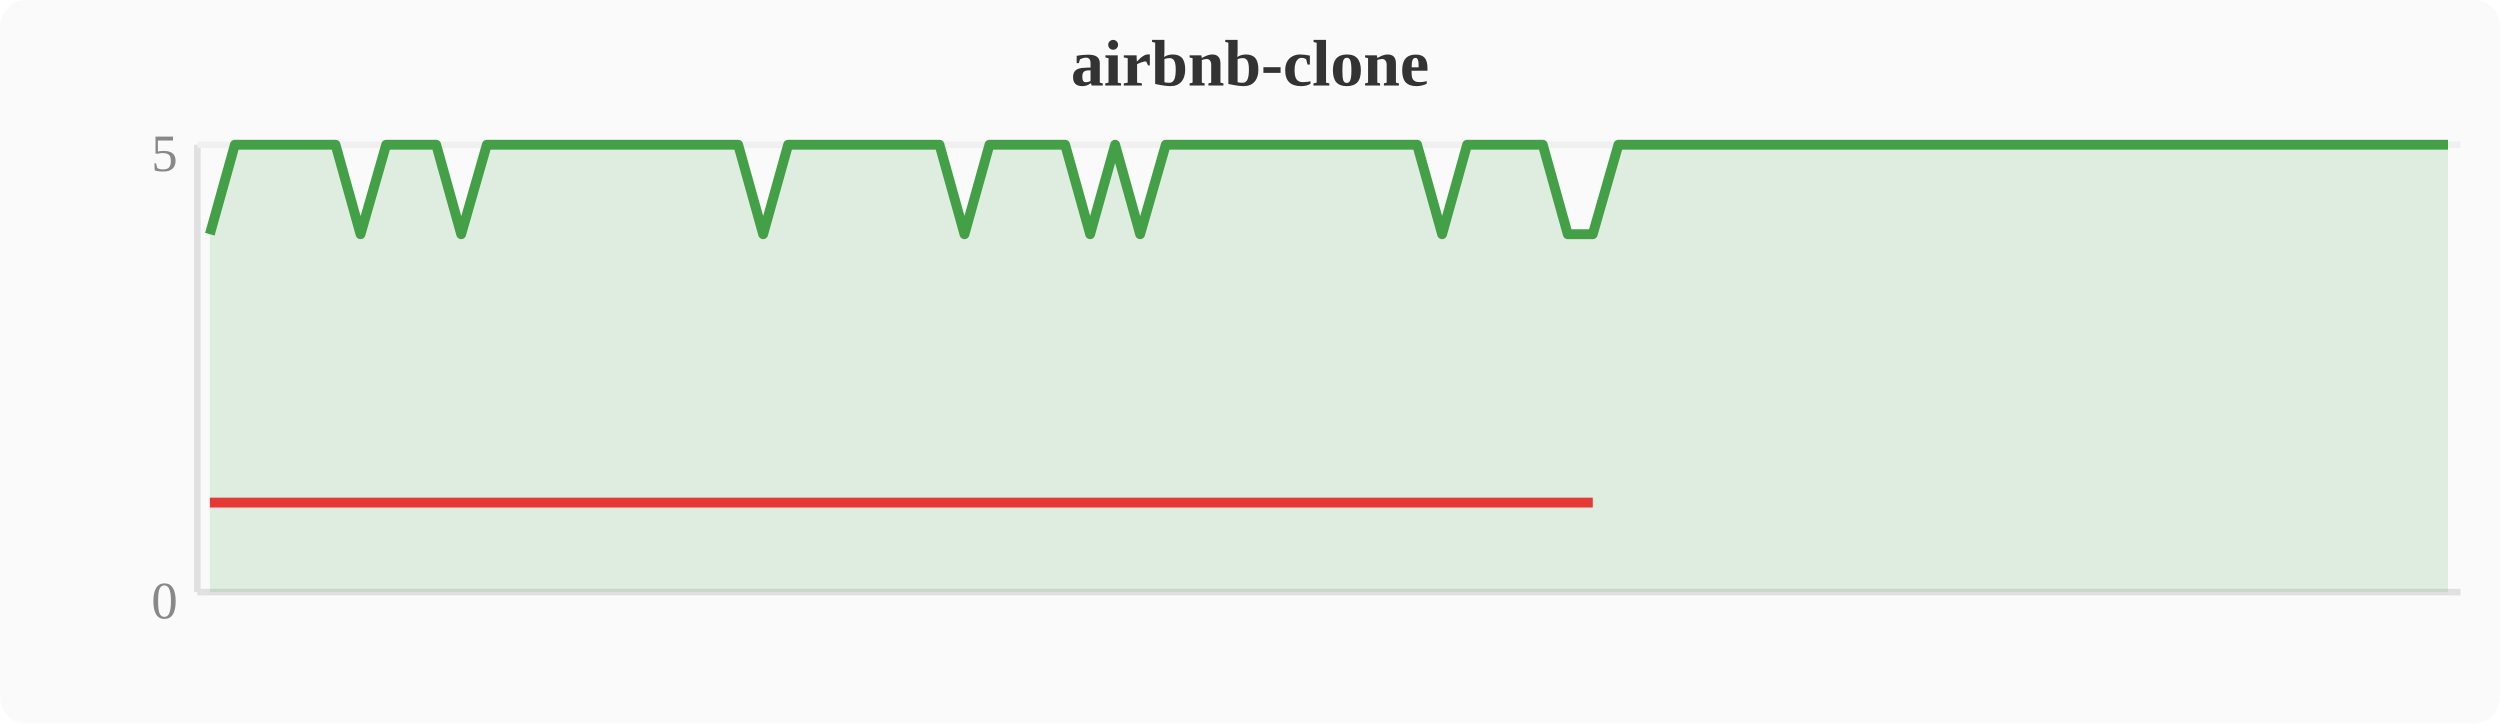
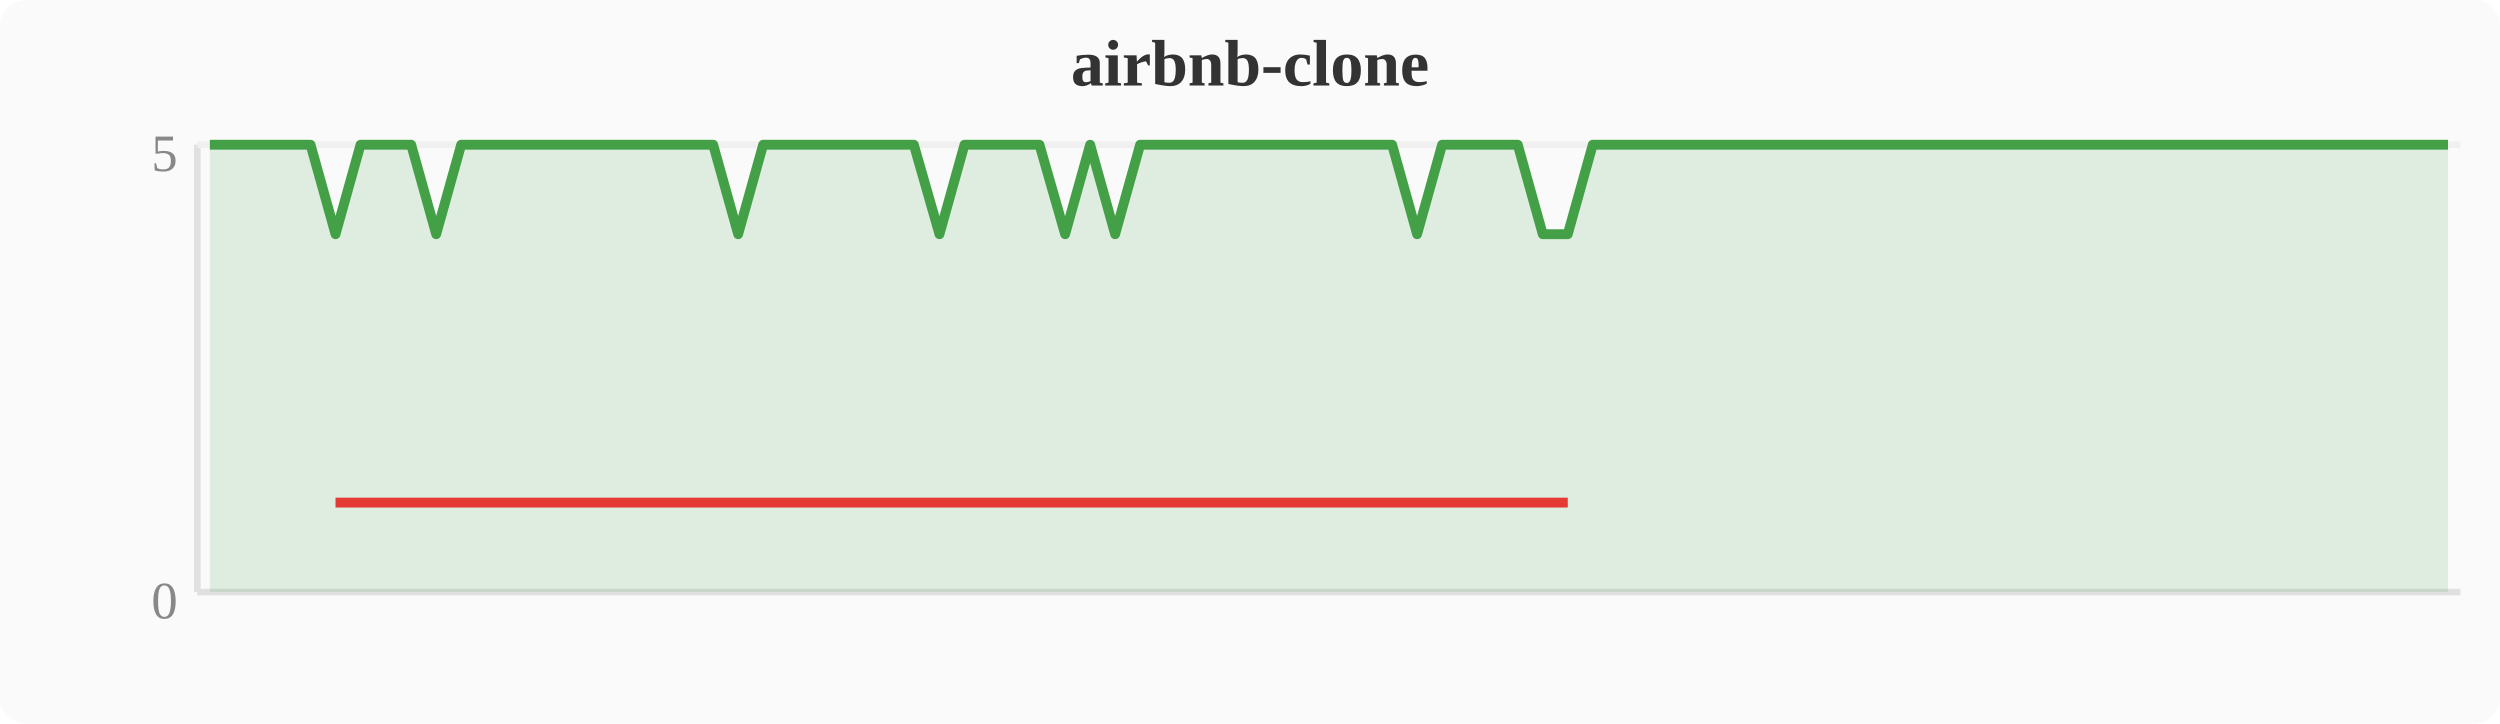
<svg xmlns="http://www.w3.org/2000/svg" width="380" height="110" viewBox="0 0 380 110">
  <rect width="380" height="110" fill="#fafafa" rx="4" />
  <text x="190" y="13" text-anchor="middle" font-size="10" font-weight="bold" fill="#333">airbnb-clone</text>
  <line x1="30" y1="22" x2="30" y2="90" stroke="#e0e0e0" stroke-width="1" />
  <line x1="30" y1="90" x2="374" y2="90" stroke="#e0e0e0" stroke-width="1" />
  <line x1="30" y1="22" x2="374" y2="22" stroke="#f0f0f0" stroke-width="1" />
  <text x="27" y="94" text-anchor="end" font-size="8" fill="#888">0</text>
  <text x="27" y="26" text-anchor="end" font-size="8" fill="#888">5</text>
-   <polygon points="31.9,35.6 35.7,22.0 39.6,22.0 43.4,22.0 47.2,22.0 51.0,22.0 54.8,35.6 58.7,22.0 62.5,22.0 66.3,22.0 70.1,35.6 74.0,22.0 77.8,22.0 81.6,22.0 85.4,22.0 89.2,22.0 93.1,22.0 96.9,22.0 100.7,22.0 104.5,22.0 108.4,22.0 112.2,22.0 116.0,35.6 119.8,22.0 123.6,22.0 127.5,22.0 131.3,22.0 135.1,22.0 138.9,22.0 142.8,22.0 146.6,35.6 150.4,22.0 154.2,22.0 158.0,22.0 161.9,22.0 165.7,35.6 169.5,22.0 173.3,35.6 177.2,22.0 181.0,22.0 184.8,22.0 188.6,22.0 192.4,22.0 196.3,22.0 200.1,22.0 203.9,22.0 207.7,22.0 211.6,22.0 215.4,22.0 219.2,35.6 223.0,22.0 226.8,22.0 230.7,22.0 234.5,22.0 238.3,35.6 242.1,35.6 246.0,22.0 249.8,22.0 253.6,22.0 257.4,22.0 261.2,22.0 265.1,22.0 268.9,22.0 272.7,22.0 276.5,22.0 280.4,22.0 284.2,22.0 288.0,22.0 291.8,22.0 295.6,22.0 299.5,22.0 303.3,22.0 307.1,22.0 310.9,22.0 314.8,22.0 318.6,22.0 322.4,22.0 326.2,22.0 330.0,22.0 333.9,22.0 337.7,22.0 341.5,22.0 345.3,22.0 349.2,22.0 353.0,22.0 356.8,22.0 360.6,22.0 364.4,22.0 368.3,22.0 372.1,22.0 372.1,90 31.9,90" fill="#43a047" opacity="0.15" />
-   <polyline points="31.9,35.6 35.7,22.0 39.6,22.0 43.4,22.0 47.2,22.0 51.0,22.0 54.8,35.6 58.7,22.0 62.5,22.0 66.3,22.0 70.1,35.6 74.0,22.0 77.8,22.0 81.6,22.0 85.4,22.0 89.2,22.0 93.1,22.0 96.9,22.0 100.7,22.0 104.5,22.0 108.4,22.0 112.2,22.0 116.0,35.6 119.8,22.0 123.6,22.0 127.5,22.0 131.3,22.0 135.1,22.0 138.9,22.0 142.8,22.0 146.6,35.6 150.4,22.0 154.2,22.0 158.0,22.0 161.9,22.0 165.7,35.6 169.5,22.0 173.3,35.6 177.2,22.0 181.0,22.0 184.8,22.0 188.6,22.0 192.4,22.0 196.3,22.0 200.1,22.0 203.9,22.0 207.7,22.0 211.6,22.0 215.4,22.0 219.2,35.6 223.0,22.0 226.8,22.0 230.7,22.0 234.5,22.0 238.3,35.6 242.1,35.6 246.0,22.0 249.8,22.0 253.6,22.0 257.4,22.0 261.2,22.0 265.1,22.0 268.9,22.0 272.7,22.0 276.5,22.0 280.4,22.0 284.2,22.0 288.0,22.0 291.8,22.0 295.6,22.0 299.5,22.0 303.3,22.0 307.1,22.0 310.9,22.0 314.8,22.0 318.6,22.0 322.4,22.0 326.2,22.0 330.0,22.0 333.9,22.0 337.7,22.0 341.5,22.0 345.3,22.0 349.2,22.0 353.0,22.0 356.8,22.0 360.6,22.0 364.4,22.0 368.3,22.0 372.1,22.0" fill="none" stroke="#43a047" stroke-width="1.5" stroke-linejoin="round" />
-   <polyline points="31.9,76.4 54.8,76.4 70.1,76.4 116.0,76.4 146.6,76.4 165.7,76.4 173.3,76.4 219.2,76.4 238.3,76.4 242.1,76.4" fill="none" stroke="#e53935" stroke-width="1.5" stroke-linejoin="round" />
+   <polygon points="31.9,22.0 35.7,22.0 39.6,22.0 43.4,22.0 47.2,22.0 51.0,35.6 54.8,22.0 58.7,22.0 62.5,22.0 66.3,35.6 70.1,22.0 74.0,22.0 77.8,22.0 81.6,22.0 85.4,22.0 89.2,22.0 93.1,22.0 96.9,22.0 100.7,22.0 104.5,22.0 108.4,22.0 112.2,35.6 116.0,22.0 119.8,22.0 123.6,22.0 127.5,22.0 131.3,22.0 135.1,22.0 138.9,22.0 142.8,35.6 146.6,22.0 150.4,22.0 154.2,22.0 158.0,22.0 161.9,35.6 165.7,22.0 169.5,35.6 173.3,22.0 177.2,22.0 181.0,22.0 184.8,22.0 188.6,22.0 192.4,22.0 196.3,22.0 200.1,22.0 203.9,22.0 207.7,22.0 211.6,22.0 215.4,35.6 219.2,22.0 223.0,22.0 226.8,22.0 230.7,22.0 234.5,35.6 238.3,35.6 242.1,22.0 246.0,22.0 249.8,22.0 253.6,22.0 257.4,22.0 261.2,22.0 265.1,22.0 268.9,22.0 272.7,22.0 276.5,22.0 280.4,22.0 284.2,22.0 288.0,22.0 291.8,22.0 295.6,22.0 299.5,22.0 303.3,22.0 307.1,22.0 310.9,22.0 314.8,22.0 318.6,22.0 322.4,22.0 326.2,22.0 330.0,22.0 333.9,22.0 337.7,22.0 341.5,22.0 345.3,22.0 349.2,22.0 353.0,22.0 356.8,22.0 360.6,22.0 364.4,22.0 368.3,22.0 372.1,22.0 372.1,90 31.9,90" fill="#43a047" opacity="0.15" />
+   <polyline points="31.9,22.0 35.7,22.0 39.6,22.0 43.4,22.0 47.2,22.0 51.0,35.6 54.8,22.0 58.7,22.0 62.5,22.0 66.3,35.6 70.1,22.0 74.0,22.0 77.8,22.0 81.6,22.0 85.4,22.0 89.2,22.0 93.1,22.0 96.9,22.0 100.7,22.0 104.5,22.0 108.4,22.0 112.2,35.6 116.0,22.0 119.8,22.0 123.6,22.0 127.5,22.0 131.3,22.0 135.1,22.0 138.9,22.0 142.8,35.6 146.6,22.0 150.4,22.0 154.2,22.0 158.0,22.0 161.9,35.6 165.7,22.0 169.5,35.6 173.3,22.0 177.2,22.0 181.0,22.0 184.8,22.0 188.6,22.0 192.4,22.0 196.3,22.0 200.1,22.0 203.9,22.0 207.7,22.0 211.6,22.0 215.4,35.6 219.2,22.0 223.0,22.0 226.8,22.0 230.7,22.0 234.5,35.6 238.3,35.6 242.1,22.0 246.0,22.0 249.8,22.0 253.6,22.0 257.4,22.0 261.2,22.0 265.1,22.0 268.9,22.0 272.7,22.0 276.5,22.0 280.4,22.0 284.2,22.0 288.0,22.0 291.8,22.0 295.6,22.0 299.5,22.0 303.3,22.0 307.1,22.0 310.9,22.0 314.8,22.0 318.6,22.0 322.4,22.0 326.2,22.0 330.0,22.0 333.9,22.0 337.7,22.0 341.5,22.0 345.3,22.0 349.2,22.0 353.0,22.0 356.8,22.0 360.6,22.0 364.4,22.0 368.3,22.0 372.1,22.0" fill="none" stroke="#43a047" stroke-width="1.5" stroke-linejoin="round" />
+   <polyline points="51.0,76.4 66.3,76.4 112.2,76.4 142.8,76.4 161.9,76.4 169.5,76.4 215.4,76.4 234.5,76.4 238.3,76.4" fill="none" stroke="#e53935" stroke-width="1.5" stroke-linejoin="round" />
</svg>
